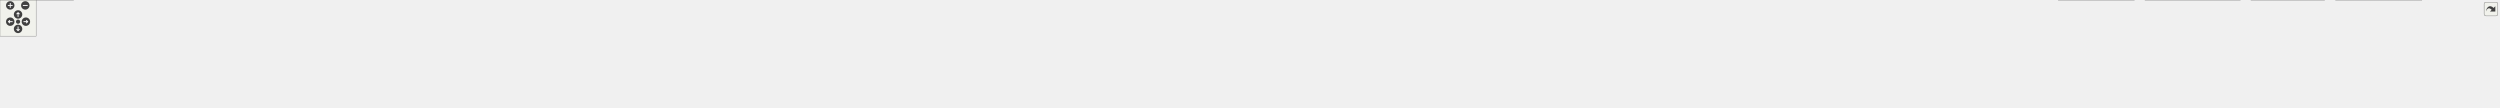
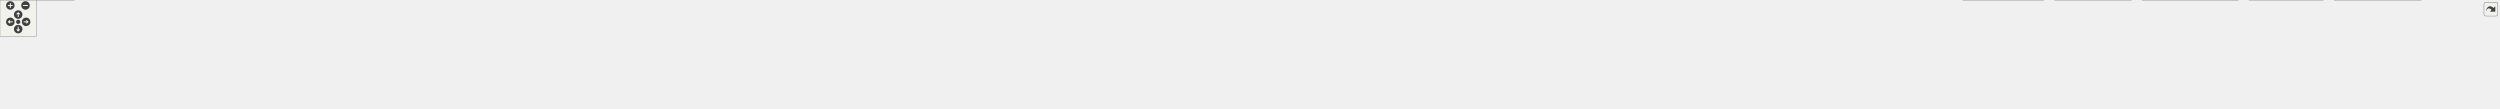
<svg xmlns="http://www.w3.org/2000/svg" xmlns:xlink="http://www.w3.org/1999/xlink" id="main" version="1.1" xml:space="preserve">
  <style type="text/css">
.edge:hover path { stroke: red; }
.edge:hover polygon { stroke: red; fill: red; }
</style>
  <defs>
    <circle id="rim" cx="0" cy="0" r="7" />
    <circle id="rim2" cx="0" cy="0" r="3.5" />
    <g id="zoomPlus">
      <use xlink:href="#rim" fill="#404040">
        <set attributeName="fill" to="#808080" begin="zoomplus.mouseover" end="zoomplus.mouseout" />
      </use>
      <path d="M-4,0h8M0,-4v8" fill="none" stroke="white" stroke-width="1.5" pointer-events="none" />
    </g>
    <g id="zoomMin">
      <use xlink:href="#rim" fill="#404040">
        <set attributeName="fill" to="#808080" begin="zoomminus.mouseover" end="zoomminus.mouseout" />
      </use>
      <path d="M-4,0h8" fill="none" stroke="white" stroke-width="1.5" pointer-events="none" />
    </g>
    <g id="dirArrow">
      <path fill="none" stroke="white" stroke-width="1.5" d="M0,-3.0v7 M-2.5,-0.5L0,-3.0L2.5,-0.5" />
    </g>
    <g id="resetDef">
      <use xlink:href="#rim2" fill="#404040">
        <set attributeName="fill" to="#808080" begin="reset.mouseover" end="reset.mouseout" />
      </use>
    </g>
  </defs>
  <svg id="graph" class="graph">
    <g id="viewport">
      <g id="node1" class="node">
        <g id="a_node1">
          <a xlink:title=" ">
            <polygon fill="#999999" stroke="#666666" points="2164,-118 2042,-118 2042,-77 2164,-77 2164,-118" />
            <text text-anchor="start" x="2050" y="-106" font-family="Helvetica,sans-Serif" font-size="10.00">src/libs/vtools/dialogs</text>
            <text text-anchor="start" x="2050" y="-95" font-family="Helvetica,sans-Serif" font-size="10.00">/support/edit_formula</text>
            <text text-anchor="middle" x="2103" y="-84" font-family="Helvetica,sans-Serif" font-size="10.00">_dialog.h</text>
          </a>
        </g>
      </g>
      <g id="node2" class="node">
        <g id="a_node2">
          <a xlink:href="../../d7/d8d/edit__formula__dialog_8cpp.html" target="_top" xlink:title=" ">
            <polygon fill="white" stroke="#666666" points="122,-41 0,-41 0,0 122,0 122,-41" />
            <text text-anchor="start" x="8" y="-29" font-family="Helvetica,sans-Serif" font-size="10.00">src/libs/vtools/dialogs</text>
            <text text-anchor="start" x="8" y="-18" font-family="Helvetica,sans-Serif" font-size="10.00">/support/edit_formula</text>
            <text text-anchor="middle" x="61" y="-7" font-family="Helvetica,sans-Serif" font-size="10.00">_dialog.cpp</text>
          </a>
        </g>
      </g>
      <g id="edge1" class="edge">
        <path fill="none" stroke="#63b8ff" d="M2031.83,-96.81C1724.36,-97.82 508.55,-98.03 131,-41 128.13,-40.57 125.21,-40.05 122.28,-39.48" />
        <polygon fill="#63b8ff" stroke="#63b8ff" points="2031.97,-100.31 2041.96,-96.78 2031.94,-93.31 2031.97,-100.31" />
      </g>
      <g id="node3" class="node">
        <g id="a_node3">
          <a xlink:href="../../df/ded/tooldialogs_8h.html" target="_top" xlink:title=" ">
            <polygon fill="white" stroke="#666666" points="262,-35.5 140,-35.5 140,-5.5 262,-5.5 262,-35.5" />
            <text text-anchor="start" x="148" y="-23.5" font-family="Helvetica,sans-Serif" font-size="10.00">src/libs/vtools/dialogs</text>
            <text text-anchor="middle" x="201" y="-12.5" font-family="Helvetica,sans-Serif" font-size="10.00">/tooldialogs.h</text>
          </a>
        </g>
      </g>
      <g id="edge2" class="edge">
        <path fill="none" stroke="#63b8ff" d="M2031.62,-96.64C1737.63,-96.84 619.59,-94.04 271,-41 262.52,-39.71 253.6,-37.73 245.09,-35.52" />
        <polygon fill="#63b8ff" stroke="#63b8ff" points="2031.73,-100.14 2041.73,-96.63 2031.73,-93.14 2031.73,-100.14" />
      </g>
      <g id="node4" class="node">
        <g id="a_node4">
          <a xlink:href="../../d6/d5d/dialogalongline_8cpp.html" target="_top" xlink:title=" ">
            <polygon fill="white" stroke="#666666" points="422,-35.5 280,-35.5 280,-5.5 422,-5.5 422,-35.5" />
            <text text-anchor="start" x="288" y="-23.5" font-family="Helvetica,sans-Serif" font-size="10.00">src/libs/vtools/dialogs</text>
            <text text-anchor="middle" x="351" y="-12.5" font-family="Helvetica,sans-Serif" font-size="10.00">/tools/dialogalongline.cpp</text>
          </a>
        </g>
      </g>
      <g id="edge3" class="edge">
        <path fill="none" stroke="#63b8ff" d="M2031.59,-96.09C1754.12,-94.18 747.41,-84.34 431,-41 421.51,-39.7 411.51,-37.74 401.91,-35.57" />
        <polygon fill="#63b8ff" stroke="#63b8ff" points="2031.9,-99.59 2041.93,-96.16 2031.95,-92.59 2031.9,-99.59" />
      </g>
      <g id="node5" class="node">
        <g id="a_node5">
          <a xlink:href="../../d1/d37/dialogarc_8cpp.html" target="_top" xlink:title=" ">
            <polygon fill="white" stroke="#666666" points="562,-35.5 440,-35.5 440,-5.5 562,-5.5 562,-35.5" />
            <text text-anchor="start" x="448" y="-23.5" font-family="Helvetica,sans-Serif" font-size="10.00">src/libs/vtools/dialogs</text>
            <text text-anchor="middle" x="501" y="-12.5" font-family="Helvetica,sans-Serif" font-size="10.00">/tools/dialogarc.cpp</text>
          </a>
        </g>
      </g>
      <g id="edge4" class="edge">
        <path fill="none" stroke="#63b8ff" d="M2031.46,-96.14C1768.8,-94.47 857.94,-85.53 571,-41 562.65,-39.7 553.87,-37.75 545.47,-35.57" />
        <polygon fill="#63b8ff" stroke="#63b8ff" points="2031.62,-99.64 2041.64,-96.2 2031.66,-92.64 2031.62,-99.64" />
      </g>
      <g id="node6" class="node">
        <g id="a_node6">
          <a xlink:href="../../d2/d29/dialogarcwithlength_8cpp.html" target="_top" xlink:title=" ">
            <polygon fill="white" stroke="#666666" points="744,-35.5 580,-35.5 580,-5.5 744,-5.5 744,-35.5" />
            <text text-anchor="start" x="588" y="-23.5" font-family="Helvetica,sans-Serif" font-size="10.00">src/libs/vtools/dialogs</text>
            <text text-anchor="middle" x="662" y="-12.5" font-family="Helvetica,sans-Serif" font-size="10.00">/tools/dialogarcwithlength.cpp</text>
          </a>
        </g>
      </g>
      <g id="edge5" class="edge">
        <path fill="none" stroke="#63b8ff" d="M2031.67,-95.17C1790.09,-90.41 1003.92,-72.81 753,-41 742.42,-39.66 731.25,-37.71 720.49,-35.56" />
        <polygon fill="#63b8ff" stroke="#63b8ff" points="2031.67,-98.67 2041.74,-95.37 2031.81,-91.67 2031.67,-98.67" />
      </g>
      <g id="node7" class="node">
        <g id="a_node7">
          <a xlink:href="../../da/dfa/dialogbisector_8cpp.html" target="_top" xlink:title=" ">
            <polygon fill="white" stroke="#666666" points="897.5,-35.5 762.5,-35.5 762.5,-5.5 897.5,-5.5 897.5,-35.5" />
            <text text-anchor="start" x="770.5" y="-23.5" font-family="Helvetica,sans-Serif" font-size="10.00">src/libs/vtools/dialogs</text>
            <text text-anchor="middle" x="830" y="-12.5" font-family="Helvetica,sans-Serif" font-size="10.00">/tools/dialogbisector.cpp</text>
          </a>
        </g>
      </g>
      <g id="edge6" class="edge">
        <path fill="none" stroke="#63b8ff" d="M2031.62,-95.08C1808.49,-90.33 1125.97,-73.47 907,-41 898,-39.67 888.52,-37.72 879.41,-35.57" />
        <polygon fill="#63b8ff" stroke="#63b8ff" points="2031.82,-98.58 2041.9,-95.29 2031.97,-91.58 2031.82,-98.58" />
      </g>
      <g id="node8" class="node">
        <g id="a_node8">
          <a xlink:href="../../da/db7/dialogcubicbezier_8cpp.html" target="_top" xlink:title=" ">
            <polygon fill="white" stroke="#666666" points="1068,-35.5 916,-35.5 916,-5.5 1068,-5.5 1068,-35.5" />
            <text text-anchor="start" x="924" y="-23.5" font-family="Helvetica,sans-Serif" font-size="10.00">src/libs/vtools/dialogs</text>
            <text text-anchor="middle" x="992" y="-12.5" font-family="Helvetica,sans-Serif" font-size="10.00">/tools/dialogcubicbezier.cpp</text>
          </a>
        </g>
      </g>
      <g id="edge7" class="edge">
        <path fill="none" stroke="#63b8ff" d="M2031.77,-96.83C1864.33,-96.71 1432.99,-91.09 1077,-41 1067.25,-39.63 1056.98,-37.7 1047.07,-35.58" />
        <polygon fill="#63b8ff" stroke="#63b8ff" points="2031.94,-100.33 2041.94,-96.83 2031.94,-93.33 2031.94,-100.33" />
      </g>
      <g id="node9" class="node">
        <g id="a_node9">
          <a xlink:href="../../dd/d39/dialogcurveintersectaxis_8cpp.html" target="_top" xlink:title=" ">
            <polygon fill="white" stroke="#666666" points="1273.5,-35.5 1086.5,-35.5 1086.5,-5.5 1273.5,-5.5 1273.5,-35.5" />
            <text text-anchor="start" x="1094.5" y="-23.5" font-family="Helvetica,sans-Serif" font-size="10.00">src/libs/vtools/dialogs</text>
            <text text-anchor="middle" x="1180" y="-12.5" font-family="Helvetica,sans-Serif" font-size="10.00">/tools/dialogcurveintersectaxis.cpp</text>
          </a>
        </g>
      </g>
      <g id="edge8" class="edge">
        <path fill="none" stroke="#63b8ff" d="M2031.62,-94.59C1888.77,-90.12 1557.77,-76.55 1282,-41 1270.65,-39.54 1258.65,-37.6 1247.03,-35.51" />
        <polygon fill="#63b8ff" stroke="#63b8ff" points="2031.88,-98.1 2041.99,-94.91 2032.1,-91.1 2031.88,-98.1" />
      </g>
      <g id="node10" class="node">
        <g id="a_node10">
          <a xlink:href="../../d9/d90/dialogcutarc_8cpp.html" target="_top" xlink:title=" ">
            <polygon fill="white" stroke="#666666" points="1418.5,-35.5 1291.5,-35.5 1291.5,-5.5 1418.5,-5.5 1418.5,-35.5" />
            <text text-anchor="start" x="1299.5" y="-23.5" font-family="Helvetica,sans-Serif" font-size="10.00">src/libs/vtools/dialogs</text>
            <text text-anchor="middle" x="1355" y="-12.5" font-family="Helvetica,sans-Serif" font-size="10.00">/tools/dialogcutarc.cpp</text>
          </a>
        </g>
      </g>
      <g id="edge9" class="edge">
        <path fill="none" stroke="#63b8ff" d="M2031.82,-94.92C1908,-91.23 1645.31,-79.19 1427,-41 1418.84,-39.57 1410.25,-37.64 1401.97,-35.54" />
        <polygon fill="#63b8ff" stroke="#63b8ff" points="2031.83,-98.42 2041.93,-95.21 2032.04,-91.43 2031.83,-98.42" />
      </g>
      <g id="node11" class="node">
        <g id="a_node11">
          <a xlink:href="../../d3/d2e/dialogcutspline_8cpp.html" target="_top" xlink:title=" ">
            <polygon fill="white" stroke="#666666" points="1577.5,-35.5 1436.5,-35.5 1436.5,-5.5 1577.5,-5.5 1577.5,-35.5" />
            <text text-anchor="start" x="1444.5" y="-23.5" font-family="Helvetica,sans-Serif" font-size="10.00">src/libs/vtools/dialogs</text>
            <text text-anchor="middle" x="1507" y="-12.5" font-family="Helvetica,sans-Serif" font-size="10.00">/tools/dialogcutspline.cpp</text>
          </a>
        </g>
      </g>
      <g id="edge10" class="edge">
        <path fill="none" stroke="#63b8ff" d="M2031.74,-91.91C1931.64,-84.77 1743.93,-68.84 1586,-41 1577.37,-39.48 1568.29,-37.55 1559.48,-35.5" />
        <polygon fill="#63b8ff" stroke="#63b8ff" points="2031.52,-95.4 2041.74,-92.61 2032.01,-88.42 2031.52,-95.4" />
      </g>
      <g id="node12" class="node">
        <g id="a_node12">
          <a xlink:href="../../df/d30/dialogcutsplinepath_8cpp.html" target="_top" xlink:title=" ">
            <polygon fill="white" stroke="#666666" points="1758.5,-35.5 1595.5,-35.5 1595.5,-5.5 1758.5,-5.5 1758.5,-35.5" />
            <text text-anchor="start" x="1603.5" y="-23.5" font-family="Helvetica,sans-Serif" font-size="10.00">src/libs/vtools/dialogs</text>
            <text text-anchor="middle" x="1677" y="-12.5" font-family="Helvetica,sans-Serif" font-size="10.00">/tools/dialogcutsplinepath.cpp</text>
          </a>
        </g>
      </g>
      <g id="edge11" class="edge">
        <path fill="none" stroke="#63b8ff" d="M2031.55,-85.66C1963.61,-75.11 1858.62,-58.21 1768,-41 1759.11,-39.31 1749.76,-37.43 1740.56,-35.52" />
        <polygon fill="#63b8ff" stroke="#63b8ff" points="2031.3,-89.16 2041.72,-87.23 2032.37,-82.24 2031.3,-89.16" />
      </g>
      <g id="node13" class="node">
        <g id="a_node13">
          <a xlink:href="../../d9/d68/dialogellipticalarc_8cpp.html" target="_top" xlink:title=" ">
            <polygon fill="white" stroke="#666666" points="1931,-35.5 1777,-35.5 1777,-5.5 1931,-5.5 1931,-35.5" />
            <text text-anchor="start" x="1785" y="-23.5" font-family="Helvetica,sans-Serif" font-size="10.00">src/libs/vtools/dialogs</text>
            <text text-anchor="middle" x="1854" y="-12.5" font-family="Helvetica,sans-Serif" font-size="10.00">/tools/dialogellipticalarc.cpp</text>
          </a>
        </g>
      </g>
      <g id="edge12" class="edge">
        <path fill="none" stroke="#63b8ff" d="M2032.1,-75.14C1989.88,-62.43 1937.51,-46.65 1900.51,-35.51" />
        <polygon fill="#63b8ff" stroke="#63b8ff" points="2031.18,-78.52 2041.77,-78.06 2033.2,-71.82 2031.18,-78.52" />
      </g>
      <g id="node14" class="node">
        <g id="a_node14">
          <a xlink:href="../../d3/d15/dialogendline_8cpp.html" target="_top" xlink:title=" ">
            <polygon fill="white" stroke="#666666" points="2082.5,-35.5 1949.5,-35.5 1949.5,-5.5 2082.5,-5.5 2082.5,-35.5" />
            <text text-anchor="start" x="1957.5" y="-23.5" font-family="Helvetica,sans-Serif" font-size="10.00">src/libs/vtools/dialogs</text>
            <text text-anchor="middle" x="2016" y="-12.5" font-family="Helvetica,sans-Serif" font-size="10.00">/tools/dialogendline.cpp</text>
          </a>
        </g>
      </g>
      <g id="edge13" class="edge">
        <path fill="none" stroke="#63b8ff" d="M2072.46,-70.17C2058.97,-58.55 2043.66,-45.34 2032.39,-35.63" />
        <polygon fill="#63b8ff" stroke="#63b8ff" points="2070.28,-72.92 2080.14,-76.79 2074.85,-67.61 2070.28,-72.92" />
      </g>
      <g id="node15" class="node">
        <g id="a_node15">
          <a xlink:href="../../de/d3c/dialoglineintersectaxis_8cpp.html" target="_top" xlink:title=" ">
            <polygon fill="white" stroke="#666666" points="2279,-35.5 2101,-35.5 2101,-5.5 2279,-5.5 2279,-35.5" />
            <text text-anchor="start" x="2109" y="-23.5" font-family="Helvetica,sans-Serif" font-size="10.00">src/libs/vtools/dialogs</text>
            <text text-anchor="middle" x="2190" y="-12.5" font-family="Helvetica,sans-Serif" font-size="10.00">/tools/dialoglineintersectaxis.cpp</text>
          </a>
        </g>
      </g>
      <g id="edge14" class="edge">
        <path fill="none" stroke="#63b8ff" d="M2133.54,-70.17C2147.03,-58.55 2162.34,-45.34 2173.61,-35.63" />
        <polygon fill="#63b8ff" stroke="#63b8ff" points="2131.15,-67.61 2125.86,-76.79 2135.72,-72.92 2131.15,-67.61" />
      </g>
      <g id="node16" class="node">
        <g id="a_node16">
          <a xlink:href="../../d2/d51/dialogmove_8cpp.html" target="_top" xlink:title=" ">
            <polygon fill="white" stroke="#666666" points="2421.5,-35.5 2296.5,-35.5 2296.5,-5.5 2421.5,-5.5 2421.5,-35.5" />
            <text text-anchor="start" x="2304.5" y="-23.5" font-family="Helvetica,sans-Serif" font-size="10.00">src/libs/vtools/dialogs</text>
            <text text-anchor="middle" x="2359" y="-12.5" font-family="Helvetica,sans-Serif" font-size="10.00">/tools/dialogmove.cpp</text>
          </a>
        </g>
      </g>
      <g id="edge15" class="edge">
        <path fill="none" stroke="#63b8ff" d="M2174.02,-75.69C2217.66,-62.91 2272.41,-46.87 2310.98,-35.57" />
        <polygon fill="#63b8ff" stroke="#63b8ff" points="2172.93,-72.37 2164.32,-78.54 2174.9,-79.08 2172.93,-72.37" />
      </g>
      <g id="node17" class="node">
        <g id="a_node17">
          <a xlink:href="../../da/df4/dialognormal_8cpp.html" target="_top" xlink:title=" ">
            <polygon fill="white" stroke="#666666" points="2570.5,-35.5 2439.5,-35.5 2439.5,-5.5 2570.5,-5.5 2570.5,-35.5" />
            <text text-anchor="start" x="2447.5" y="-23.5" font-family="Helvetica,sans-Serif" font-size="10.00">src/libs/vtools/dialogs</text>
            <text text-anchor="middle" x="2505" y="-12.5" font-family="Helvetica,sans-Serif" font-size="10.00">/tools/dialognormal.cpp</text>
          </a>
        </g>
      </g>
      <g id="edge16" class="edge">
        <path fill="none" stroke="#63b8ff" d="M2174.05,-86.37C2240.72,-76.41 2343.07,-59.98 2431,-41 2438.53,-39.37 2446.45,-37.48 2454.19,-35.53" />
        <polygon fill="#63b8ff" stroke="#63b8ff" points="2173.45,-82.92 2164.07,-87.85 2174.47,-89.84 2173.45,-82.92" />
      </g>
      <g id="node18" class="node">
        <g id="a_node18">
-           <a xlink:href="../../d9/df4/dialogpointofcontact_8cpp.html" target="_top" xlink:title=" ">
-             <polygon fill="white" stroke="#666666" points="2755.5,-35.5 2588.5,-35.5 2588.5,-5.5 2755.5,-5.5 2755.5,-35.5" />
+           <a xlink:href="../../dc/d64/dialogrotation_8cpp.html" target="_top" xlink:title=" ">
+             <polygon fill="white" stroke="#666666" points="2723.5,-35.5 2588.5,-35.5 2588.5,-5.5 2723.5,-5.5 2723.5,-35.5" />
            <text text-anchor="start" x="2596.5" y="-23.5" font-family="Helvetica,sans-Serif" font-size="10.00">src/libs/vtools/dialogs</text>
-             <text text-anchor="middle" x="2672" y="-12.5" font-family="Helvetica,sans-Serif" font-size="10.00">/tools/dialogpointofcontact.cpp</text>
+             <text text-anchor="middle" x="2656" y="-12.5" font-family="Helvetica,sans-Serif" font-size="10.00">/tools/dialogrotation.cpp</text>
          </a>
        </g>
      </g>
      <g id="edge17" class="edge">
-         <path fill="none" stroke="#63b8ff" d="M2174.44,-90.28C2267.97,-81.66 2436.86,-64.44 2580,-41 2589.67,-39.42 2599.86,-37.5 2609.79,-35.5" />
-         <polygon fill="#63b8ff" stroke="#63b8ff" points="2173.88,-86.82 2164.24,-91.21 2174.52,-93.79 2173.88,-86.82" />
+         <path fill="none" stroke="#63b8ff" d="M2174.21,-91.24C2267.84,-83.64 2437.19,-67.5 2580,-41 2588.17,-39.48 2596.76,-37.58 2605.11,-35.57" />
+         <polygon fill="#63b8ff" stroke="#63b8ff" points="2173.7,-87.77 2164.01,-92.06 2174.26,-94.75 2173.7,-87.77" />
      </g>
      <g id="node19" class="node">
        <g id="a_node19">
-           <a xlink:href="../../dc/d64/dialogrotation_8cpp.html" target="_top" xlink:title=" ">
-             <polygon fill="white" stroke="#666666" points="2908.5,-35.5 2773.5,-35.5 2773.5,-5.5 2908.5,-5.5 2908.5,-35.5" />
-             <text text-anchor="start" x="2781.5" y="-23.5" font-family="Helvetica,sans-Serif" font-size="10.00">src/libs/vtools/dialogs</text>
-             <text text-anchor="middle" x="2841" y="-12.5" font-family="Helvetica,sans-Serif" font-size="10.00">/tools/dialogrotation.cpp</text>
+           <a xlink:href="../../d3/d23/dialogshoulderpoint_8cpp.html" target="_top" xlink:title=" ">
+             <polygon fill="white" stroke="#666666" points="2906,-35.5 2742,-35.5 2742,-5.5 2906,-5.5 2906,-35.5" />
+             <text text-anchor="start" x="2750" y="-23.5" font-family="Helvetica,sans-Serif" font-size="10.00">src/libs/vtools/dialogs</text>
+             <text text-anchor="middle" x="2824" y="-12.5" font-family="Helvetica,sans-Serif" font-size="10.00">/tools/dialogshoulderpoint.cpp</text>
          </a>
        </g>
      </g>
      <g id="edge18" class="edge">
-         <path fill="none" stroke="#63b8ff" d="M2174.44,-94.43C2296.34,-90.03 2552.01,-76.99 2765,-41 2773.6,-39.55 2782.64,-37.6 2791.38,-35.5" />
-         <polygon fill="#63b8ff" stroke="#63b8ff" points="2173.99,-90.94 2164.12,-94.79 2174.24,-97.94 2173.99,-90.94" />
+         <path fill="none" stroke="#63b8ff" d="M2174.38,-93.08C2291.53,-86.83 2531.7,-71.32 2733,-41 2742.91,-39.51 2753.35,-37.6 2763.49,-35.55" />
+         <polygon fill="#63b8ff" stroke="#63b8ff" points="2173.91,-89.6 2164.11,-93.62 2174.28,-96.59 2173.91,-89.6" />
      </g>
      <g id="node20" class="node">
        <g id="a_node20">
-           <a xlink:href="../../d3/d23/dialogshoulderpoint_8cpp.html" target="_top" xlink:title=" ">
-             <polygon fill="white" stroke="#666666" points="3091,-35.5 2927,-35.5 2927,-5.5 3091,-5.5 3091,-35.5" />
-             <text text-anchor="start" x="2935" y="-23.5" font-family="Helvetica,sans-Serif" font-size="10.00">src/libs/vtools/dialogs</text>
-             <text text-anchor="middle" x="3009" y="-12.5" font-family="Helvetica,sans-Serif" font-size="10.00">/tools/dialogshoulderpoint.cpp</text>
+           <a xlink:href="../../df/de5/dialogspline_8cpp.html" target="_top" xlink:title=" ">
+             <polygon fill="white" stroke="#666666" points="3050,-35.5 2924,-35.5 2924,-5.5 3050,-5.5 3050,-35.5" />
+             <text text-anchor="start" x="2932" y="-23.5" font-family="Helvetica,sans-Serif" font-size="10.00">src/libs/vtools/dialogs</text>
+             <text text-anchor="middle" x="2987" y="-12.5" font-family="Helvetica,sans-Serif" font-size="10.00">/tools/dialogspline.cpp</text>
          </a>
        </g>
      </g>
      <g id="edge19" class="edge">
-         <path fill="none" stroke="#63b8ff" d="M2174.46,-95.07C2316.69,-91.46 2645,-79.34 2918,-41 2928.24,-39.56 2939.05,-37.62 2949.5,-35.53" />
-         <polygon fill="#63b8ff" stroke="#63b8ff" points="2174.05,-91.58 2164.14,-95.32 2174.22,-98.57 2174.05,-91.58" />
+         <path fill="none" stroke="#63b8ff" d="M2174.4,-96.31C2316.44,-94.89 2644.12,-86.49 2915,-41 2923.3,-39.61 2932.03,-37.66 2940.43,-35.54" />
+         <polygon fill="#63b8ff" stroke="#63b8ff" points="2174.05,-92.81 2164.08,-96.4 2174.12,-99.81 2174.05,-92.81" />
      </g>
      <g id="node21" class="node">
        <g id="a_node21">
-           <a xlink:href="../../df/de5/dialogspline_8cpp.html" target="_top" xlink:title=" ">
-             <polygon fill="white" stroke="#666666" points="3235,-35.5 3109,-35.5 3109,-5.5 3235,-5.5 3235,-35.5" />
-             <text text-anchor="start" x="3117" y="-23.5" font-family="Helvetica,sans-Serif" font-size="10.00">src/libs/vtools/dialogs</text>
-             <text text-anchor="middle" x="3172" y="-12.5" font-family="Helvetica,sans-Serif" font-size="10.00">/tools/dialogspline.cpp</text>
+           <a xlink:href="../../dc/dc2/dialogsplinepath_8cpp.html" target="_top" xlink:title=" ">
+             <polygon fill="white" stroke="#666666" points="3216,-35.5 3068,-35.5 3068,-5.5 3216,-5.5 3216,-35.5" />
+             <text text-anchor="start" x="3076" y="-23.5" font-family="Helvetica,sans-Serif" font-size="10.00">src/libs/vtools/dialogs</text>
+             <text text-anchor="middle" x="3142" y="-12.5" font-family="Helvetica,sans-Serif" font-size="10.00">/tools/dialogsplinepath.cpp</text>
          </a>
        </g>
      </g>
      <g id="edge20" class="edge">
-         <path fill="none" stroke="#63b8ff" d="M2174.41,-94.46C2371.7,-88.53 2921.46,-69.82 3100,-41 3108.44,-39.64 3117.31,-37.68 3125.83,-35.53" />
-         <polygon fill="#63b8ff" stroke="#63b8ff" points="2174.05,-90.97 2164.16,-94.77 2174.26,-97.97 2174.05,-90.97" />
+         <path fill="none" stroke="#63b8ff" d="M2174.19,-96.56C2333.56,-95.77 2730.79,-88.72 3059,-41 3068.52,-39.62 3078.56,-37.68 3088.24,-35.56" />
+         <polygon fill="#63b8ff" stroke="#63b8ff" points="2174.03,-93.06 2164.04,-96.6 2174.06,-100.06 2174.03,-93.06" />
      </g>
      <g id="node22" class="node">
        <g id="a_node22">
-           <a xlink:href="../../dc/dc2/dialogsplinepath_8cpp.html" target="_top" xlink:title=" ">
-             <polygon fill="white" stroke="#666666" points="3401,-35.5 3253,-35.5 3253,-5.5 3401,-5.5 3401,-35.5" />
-             <text text-anchor="start" x="3261" y="-23.5" font-family="Helvetica,sans-Serif" font-size="10.00">src/libs/vtools/dialogs</text>
-             <text text-anchor="middle" x="3327" y="-12.5" font-family="Helvetica,sans-Serif" font-size="10.00">/tools/dialogsplinepath.cpp</text>
+           <a xlink:href="../../d3/d40/intersect__arc__line__dialog_8cpp.html" target="_top" xlink:title=" ">
+             <polygon fill="white" stroke="#666666" points="3367.5,-41 3234.5,-41 3234.5,0 3367.5,0 3367.5,-41" />
+             <text text-anchor="start" x="3242.5" y="-29" font-family="Helvetica,sans-Serif" font-size="10.00">src/libs/vtools/dialogs</text>
+             <text text-anchor="start" x="3242.5" y="-18" font-family="Helvetica,sans-Serif" font-size="10.00">/tools/intersect_arc_line</text>
+             <text text-anchor="middle" x="3301" y="-7" font-family="Helvetica,sans-Serif" font-size="10.00">_dialog.cpp</text>
          </a>
        </g>
      </g>
      <g id="edge21" class="edge">
-         <path fill="none" stroke="#63b8ff" d="M2174.37,-94.73C2390.53,-89.11 3035.92,-70.26 3244,-41 3253.67,-39.64 3263.88,-37.68 3273.69,-35.53" />
-         <polygon fill="#63b8ff" stroke="#63b8ff" points="2174.01,-91.24 2164.1,-95 2174.19,-98.24 2174.01,-91.24" />
+         <path fill="none" stroke="#63b8ff" d="M2174.33,-94.85C2388.06,-89.62 3021.05,-71.89 3225,-41 3228.1,-40.53 3231.25,-39.99 3234.43,-39.39" />
+         <polygon fill="#63b8ff" stroke="#63b8ff" points="2174.08,-91.36 2164.17,-95.1 2174.25,-98.36 2174.08,-91.36" />
      </g>
      <g id="node23" class="node">
        <g id="a_node23">
          <a xlink:href="../../d5/de8/intersect__circles__dialog_8cpp.html" target="_top" xlink:title=" ">
-             <polygon fill="white" stroke="#666666" points="3545,-41 3419,-41 3419,0 3545,0 3545,-41" />
-             <text text-anchor="start" x="3427" y="-29" font-family="Helvetica,sans-Serif" font-size="10.00">src/libs/vtools/dialogs</text>
-             <text text-anchor="start" x="3427" y="-18" font-family="Helvetica,sans-Serif" font-size="10.00">/tools/intersect_circles</text>
-             <text text-anchor="middle" x="3482" y="-7" font-family="Helvetica,sans-Serif" font-size="10.00">_dialog.cpp</text>
+             <polygon fill="white" stroke="#666666" points="3512,-41 3386,-41 3386,0 3512,0 3512,-41" />
+             <text text-anchor="start" x="3394" y="-29" font-family="Helvetica,sans-Serif" font-size="10.00">src/libs/vtools/dialogs</text>
+             <text text-anchor="start" x="3394" y="-18" font-family="Helvetica,sans-Serif" font-size="10.00">/tools/intersect_circles</text>
+             <text text-anchor="middle" x="3449" y="-7" font-family="Helvetica,sans-Serif" font-size="10.00">_dialog.cpp</text>
          </a>
        </g>
      </g>
      <g id="edge22" class="edge">
-         <path fill="none" stroke="#63b8ff" d="M2174.5,-95.55C2411.33,-92.09 3168.8,-78.31 3410,-41 3412.94,-40.54 3415.94,-40.01 3418.95,-39.42" />
-         <polygon fill="#63b8ff" stroke="#63b8ff" points="2174.24,-92.06 2164.29,-95.7 2174.34,-99.06 2174.24,-92.06" />
+         <path fill="none" stroke="#63b8ff" d="M2174.29,-95.47C2406.93,-91.77 3142.44,-77.41 3377,-41 3379.94,-40.54 3382.94,-40.01 3385.95,-39.42" />
+         <polygon fill="#63b8ff" stroke="#63b8ff" points="2174.2,-91.97 2164.25,-95.62 2174.31,-98.97 2174.2,-91.97" />
      </g>
      <g id="node24" class="node">
        <g id="a_node24">
          <a xlink:href="../../d5/d5a/intersect__circletangent__dialog_8cpp.html" target="_top" xlink:title=" ">
-             <polygon fill="white" stroke="#666666" points="3721,-41 3563,-41 3563,0 3721,0 3721,-41" />
-             <text text-anchor="start" x="3571" y="-29" font-family="Helvetica,sans-Serif" font-size="10.00">src/libs/vtools/dialogs</text>
-             <text text-anchor="start" x="3571" y="-18" font-family="Helvetica,sans-Serif" font-size="10.00">/tools/intersect_circletangent</text>
-             <text text-anchor="middle" x="3642" y="-7" font-family="Helvetica,sans-Serif" font-size="10.00">_dialog.cpp</text>
+             <polygon fill="white" stroke="#666666" points="3688,-41 3530,-41 3530,0 3688,0 3688,-41" />
+             <text text-anchor="start" x="3538" y="-29" font-family="Helvetica,sans-Serif" font-size="10.00">src/libs/vtools/dialogs</text>
+             <text text-anchor="start" x="3538" y="-18" font-family="Helvetica,sans-Serif" font-size="10.00">/tools/intersect_circletangent</text>
+             <text text-anchor="middle" x="3609" y="-7" font-family="Helvetica,sans-Serif" font-size="10.00">_dialog.cpp</text>
          </a>
        </g>
      </g>
      <g id="edge23" class="edge">
-         <path fill="none" stroke="#63b8ff" d="M2174.47,-95.47C2427.86,-91.55 3282.58,-75.97 3554,-41 3556.95,-40.62 3559.94,-40.19 3562.96,-39.72" />
-         <polygon fill="#63b8ff" stroke="#63b8ff" points="2174.23,-91.97 2164.29,-95.62 2174.34,-98.97 2174.23,-91.97" />
+         <path fill="none" stroke="#63b8ff" d="M2174.12,-95.4C2423.32,-91.28 3256.21,-75.24 3521,-41 3523.95,-40.62 3526.94,-40.19 3529.96,-39.71" />
+         <polygon fill="#63b8ff" stroke="#63b8ff" points="2174.04,-91.9 2164.1,-95.56 2174.15,-98.9 2174.04,-91.9" />
      </g>
      <g id="node25" class="node">
        <g id="a_node25">
          <a xlink:href="../../de/d8d/internal__path__dialog_8cpp.html" target="_top" xlink:title=" ">
-             <polygon fill="white" stroke="#666666" points="3861,-41 3739,-41 3739,0 3861,0 3861,-41" />
-             <text text-anchor="start" x="3747" y="-29" font-family="Helvetica,sans-Serif" font-size="10.00">src/libs/vtools/dialogs</text>
-             <text text-anchor="start" x="3747" y="-18" font-family="Helvetica,sans-Serif" font-size="10.00">/tools/piece/internal</text>
-             <text text-anchor="middle" x="3800" y="-7" font-family="Helvetica,sans-Serif" font-size="10.00">_path_dialog.cpp</text>
+             <polygon fill="white" stroke="#666666" points="3828,-41 3706,-41 3706,0 3828,0 3828,-41" />
+             <text text-anchor="start" x="3714" y="-29" font-family="Helvetica,sans-Serif" font-size="10.00">src/libs/vtools/dialogs</text>
+             <text text-anchor="start" x="3714" y="-18" font-family="Helvetica,sans-Serif" font-size="10.00">/tools/piece/internal</text>
+             <text text-anchor="middle" x="3767" y="-7" font-family="Helvetica,sans-Serif" font-size="10.00">_path_dialog.cpp</text>
          </a>
        </g>
      </g>
      <g id="edge24" class="edge">
-         <path fill="none" stroke="#63b8ff" d="M2174.36,-96.32C2447.09,-95.27 3423.53,-88.22 3730,-41 3732.87,-40.56 3735.79,-40.04 3738.72,-39.46" />
-         <polygon fill="#63b8ff" stroke="#63b8ff" points="2174.18,-92.82 2164.19,-96.35 2174.21,-99.82 2174.18,-92.82" />
+         <path fill="none" stroke="#63b8ff" d="M2174.27,-96.26C2443.34,-95 3397.26,-87.3 3697,-41 3699.87,-40.56 3702.78,-40.04 3705.72,-39.46" />
+         <polygon fill="#63b8ff" stroke="#63b8ff" points="2174.22,-92.76 2164.24,-96.3 2174.25,-99.76 2174.22,-92.76" />
      </g>
      <g id="node26" class="node">
        <g id="a_node26">
          <a xlink:href="../../de/d46/pattern__piece__dialog_8cpp.html" target="_top" xlink:title=" ">
-             <polygon fill="white" stroke="#666666" points="4022.5,-41 3879.5,-41 3879.5,0 4022.5,0 4022.5,-41" />
-             <text text-anchor="start" x="3887.5" y="-29" font-family="Helvetica,sans-Serif" font-size="10.00">src/libs/vtools/dialogs</text>
-             <text text-anchor="start" x="3887.5" y="-18" font-family="Helvetica,sans-Serif" font-size="10.00">/tools/piece/pattern_piece</text>
-             <text text-anchor="middle" x="3951" y="-7" font-family="Helvetica,sans-Serif" font-size="10.00">_dialog.cpp</text>
+             <polygon fill="white" stroke="#666666" points="3989.5,-41 3846.5,-41 3846.5,0 3989.5,0 3989.5,-41" />
+             <text text-anchor="start" x="3854.5" y="-29" font-family="Helvetica,sans-Serif" font-size="10.00">src/libs/vtools/dialogs</text>
+             <text text-anchor="start" x="3854.5" y="-18" font-family="Helvetica,sans-Serif" font-size="10.00">/tools/piece/pattern_piece</text>
+             <text text-anchor="middle" x="3918" y="-7" font-family="Helvetica,sans-Serif" font-size="10.00">_dialog.cpp</text>
          </a>
        </g>
      </g>
      <g id="edge25" class="edge">
-         <path fill="none" stroke="#63b8ff" d="M2174.62,-96.21C2462.25,-94.73 3534.04,-86.23 3870,-41 3873.01,-40.59 3876.07,-40.12 3879.16,-39.6" />
-         <polygon fill="#63b8ff" stroke="#63b8ff" points="2174.3,-92.71 2164.31,-96.26 2174.33,-99.71 2174.3,-92.71" />
+         <path fill="none" stroke="#63b8ff" d="M2174.23,-96.16C2457.89,-94.5 3507.69,-85.43 3837,-41 3840.01,-40.59 3843.07,-40.12 3846.16,-39.6" />
+         <polygon fill="#63b8ff" stroke="#63b8ff" points="2174.05,-92.66 2164.07,-96.22 2174.09,-99.66 2174.05,-92.66" />
      </g>
      <g id="node27" class="node">
        <g id="a_node27">
          <a xlink:href="../../d9/d4e/vabstracttool_8cpp.html" target="_top" xlink:title=" ">
-             <polygon fill="white" stroke="#666666" points="4151.5,-35.5 4040.5,-35.5 4040.5,-5.5 4151.5,-5.5 4151.5,-35.5" />
-             <text text-anchor="start" x="4048.5" y="-23.5" font-family="Helvetica,sans-Serif" font-size="10.00">src/libs/vtools/tools</text>
-             <text text-anchor="middle" x="4096" y="-12.5" font-family="Helvetica,sans-Serif" font-size="10.00">/vabstracttool.cpp</text>
+             <polygon fill="white" stroke="#666666" points="4118.5,-35.5 4007.5,-35.5 4007.5,-5.5 4118.5,-5.5 4118.5,-35.5" />
+             <text text-anchor="start" x="4015.5" y="-23.5" font-family="Helvetica,sans-Serif" font-size="10.00">src/libs/vtools/tools</text>
+             <text text-anchor="middle" x="4063" y="-12.5" font-family="Helvetica,sans-Serif" font-size="10.00">/vabstracttool.cpp</text>
          </a>
        </g>
      </g>
      <g id="edge26" class="edge">
-         <path fill="none" stroke="#63b8ff" d="M2174.46,-95.57C2501.36,-91.18 3846.33,-71.39 4032,-41 4039.79,-39.72 4047.96,-37.75 4055.76,-35.54" />
-         <polygon fill="#63b8ff" stroke="#63b8ff" points="2174.13,-92.08 2164.18,-95.71 2174.22,-99.08 2174.13,-92.08" />
+         <path fill="none" stroke="#63b8ff" d="M2174.38,-96.95C2474.86,-98.44 3637.89,-100.2 3999,-41 4006.79,-39.72 4014.96,-37.75 4022.76,-35.54" />
+         <polygon fill="#63b8ff" stroke="#63b8ff" points="2174.08,-93.45 2164.06,-96.89 2174.04,-100.45 2174.08,-93.45" />
      </g>
    </g>
  </svg>
  <g id="navigator" transform="translate(0 0)" fill="#404254">
    <rect fill="#f2f5e9" fill-opacity="0.5" stroke="#606060" stroke-width=".5" x="0" y="0" width="60" height="60" />
    <use id="zoomplus" xlink:href="#zoomPlus" x="17" y="9" />
    <use id="zoomminus" xlink:href="#zoomMin" x="42" y="9" />
    <use id="reset" xlink:href="#resetDef" x="30" y="36" />
    <g id="arrowUp" xlink:href="#dirArrow" transform="translate(30 24)">
      <use xlink:href="#rim" fill="#404040">
        <set attributeName="fill" to="#808080" begin="arrowUp.mouseover" end="arrowUp.mouseout" />
      </use>
      <path fill="none" stroke="white" stroke-width="1.5" d="M0,-3.0v7 M-2.5,-0.5L0,-3.0L2.5,-0.5" />
    </g>
    <g id="arrowRight" xlink:href="#dirArrow" transform="rotate(90) translate(36 -43)">
      <use xlink:href="#rim" fill="#404040">
        <set attributeName="fill" to="#808080" begin="arrowRight.mouseover" end="arrowRight.mouseout" />
      </use>
      <path fill="none" stroke="white" stroke-width="1.5" d="M0,-3.0v7 M-2.5,-0.5L0,-3.0L2.5,-0.5" />
    </g>
    <g id="arrowDown" xlink:href="#dirArrow" transform="rotate(180) translate(-30 -48)">
      <use xlink:href="#rim" fill="#404040">
        <set attributeName="fill" to="#808080" begin="arrowDown.mouseover" end="arrowDown.mouseout" />
      </use>
      <path fill="none" stroke="white" stroke-width="1.5" d="M0,-3.0v7 M-2.5,-0.5L0,-3.0L2.5,-0.5" />
    </g>
    <g id="arrowLeft" xlink:href="#dirArrow" transform="rotate(270) translate(-36 17)">
      <use xlink:href="#rim" fill="#404040">
        <set attributeName="fill" to="#808080" begin="arrowLeft.mouseover" end="arrowLeft.mouseout" />
      </use>
      <path fill="none" stroke="white" stroke-width="1.5" d="M0,-3.0v7 M-2.5,-0.5L0,-3.0L2.5,-0.5" />
    </g>
  </g>
  <svg viewBox="0 0 15 15" width="100%" height="30px" preserveAspectRatio="xMaxYMin meet">
    <g id="arrow_out" transform="scale(0.3 0.3)">
      <a xlink:href="edit__formula__dialog_8h__dep__incl_org.svg" target="_base">
        <rect id="button" ry="5" rx="5" y="6" x="6" height="38" width="38" fill="#f2f5e9" fill-opacity="0.5" stroke="#606060" stroke-width="1.0" />
        <path id="arrow" d="M 11.5,31.437 C 11.94,20.098 22.043,11.323 32.159,21.979 L 37.069,17.246 C 37.069,17.246 37.088,32 37.088,32 L 22.16,31.978 C 22.16,31.978 26.998,27.14 26.998,27.14 C 18.529,18.264 13.292,25.23 11.5,31.437 z" style="fill:#404040;" />
      </a>
    </g>
  </svg>
</svg>
